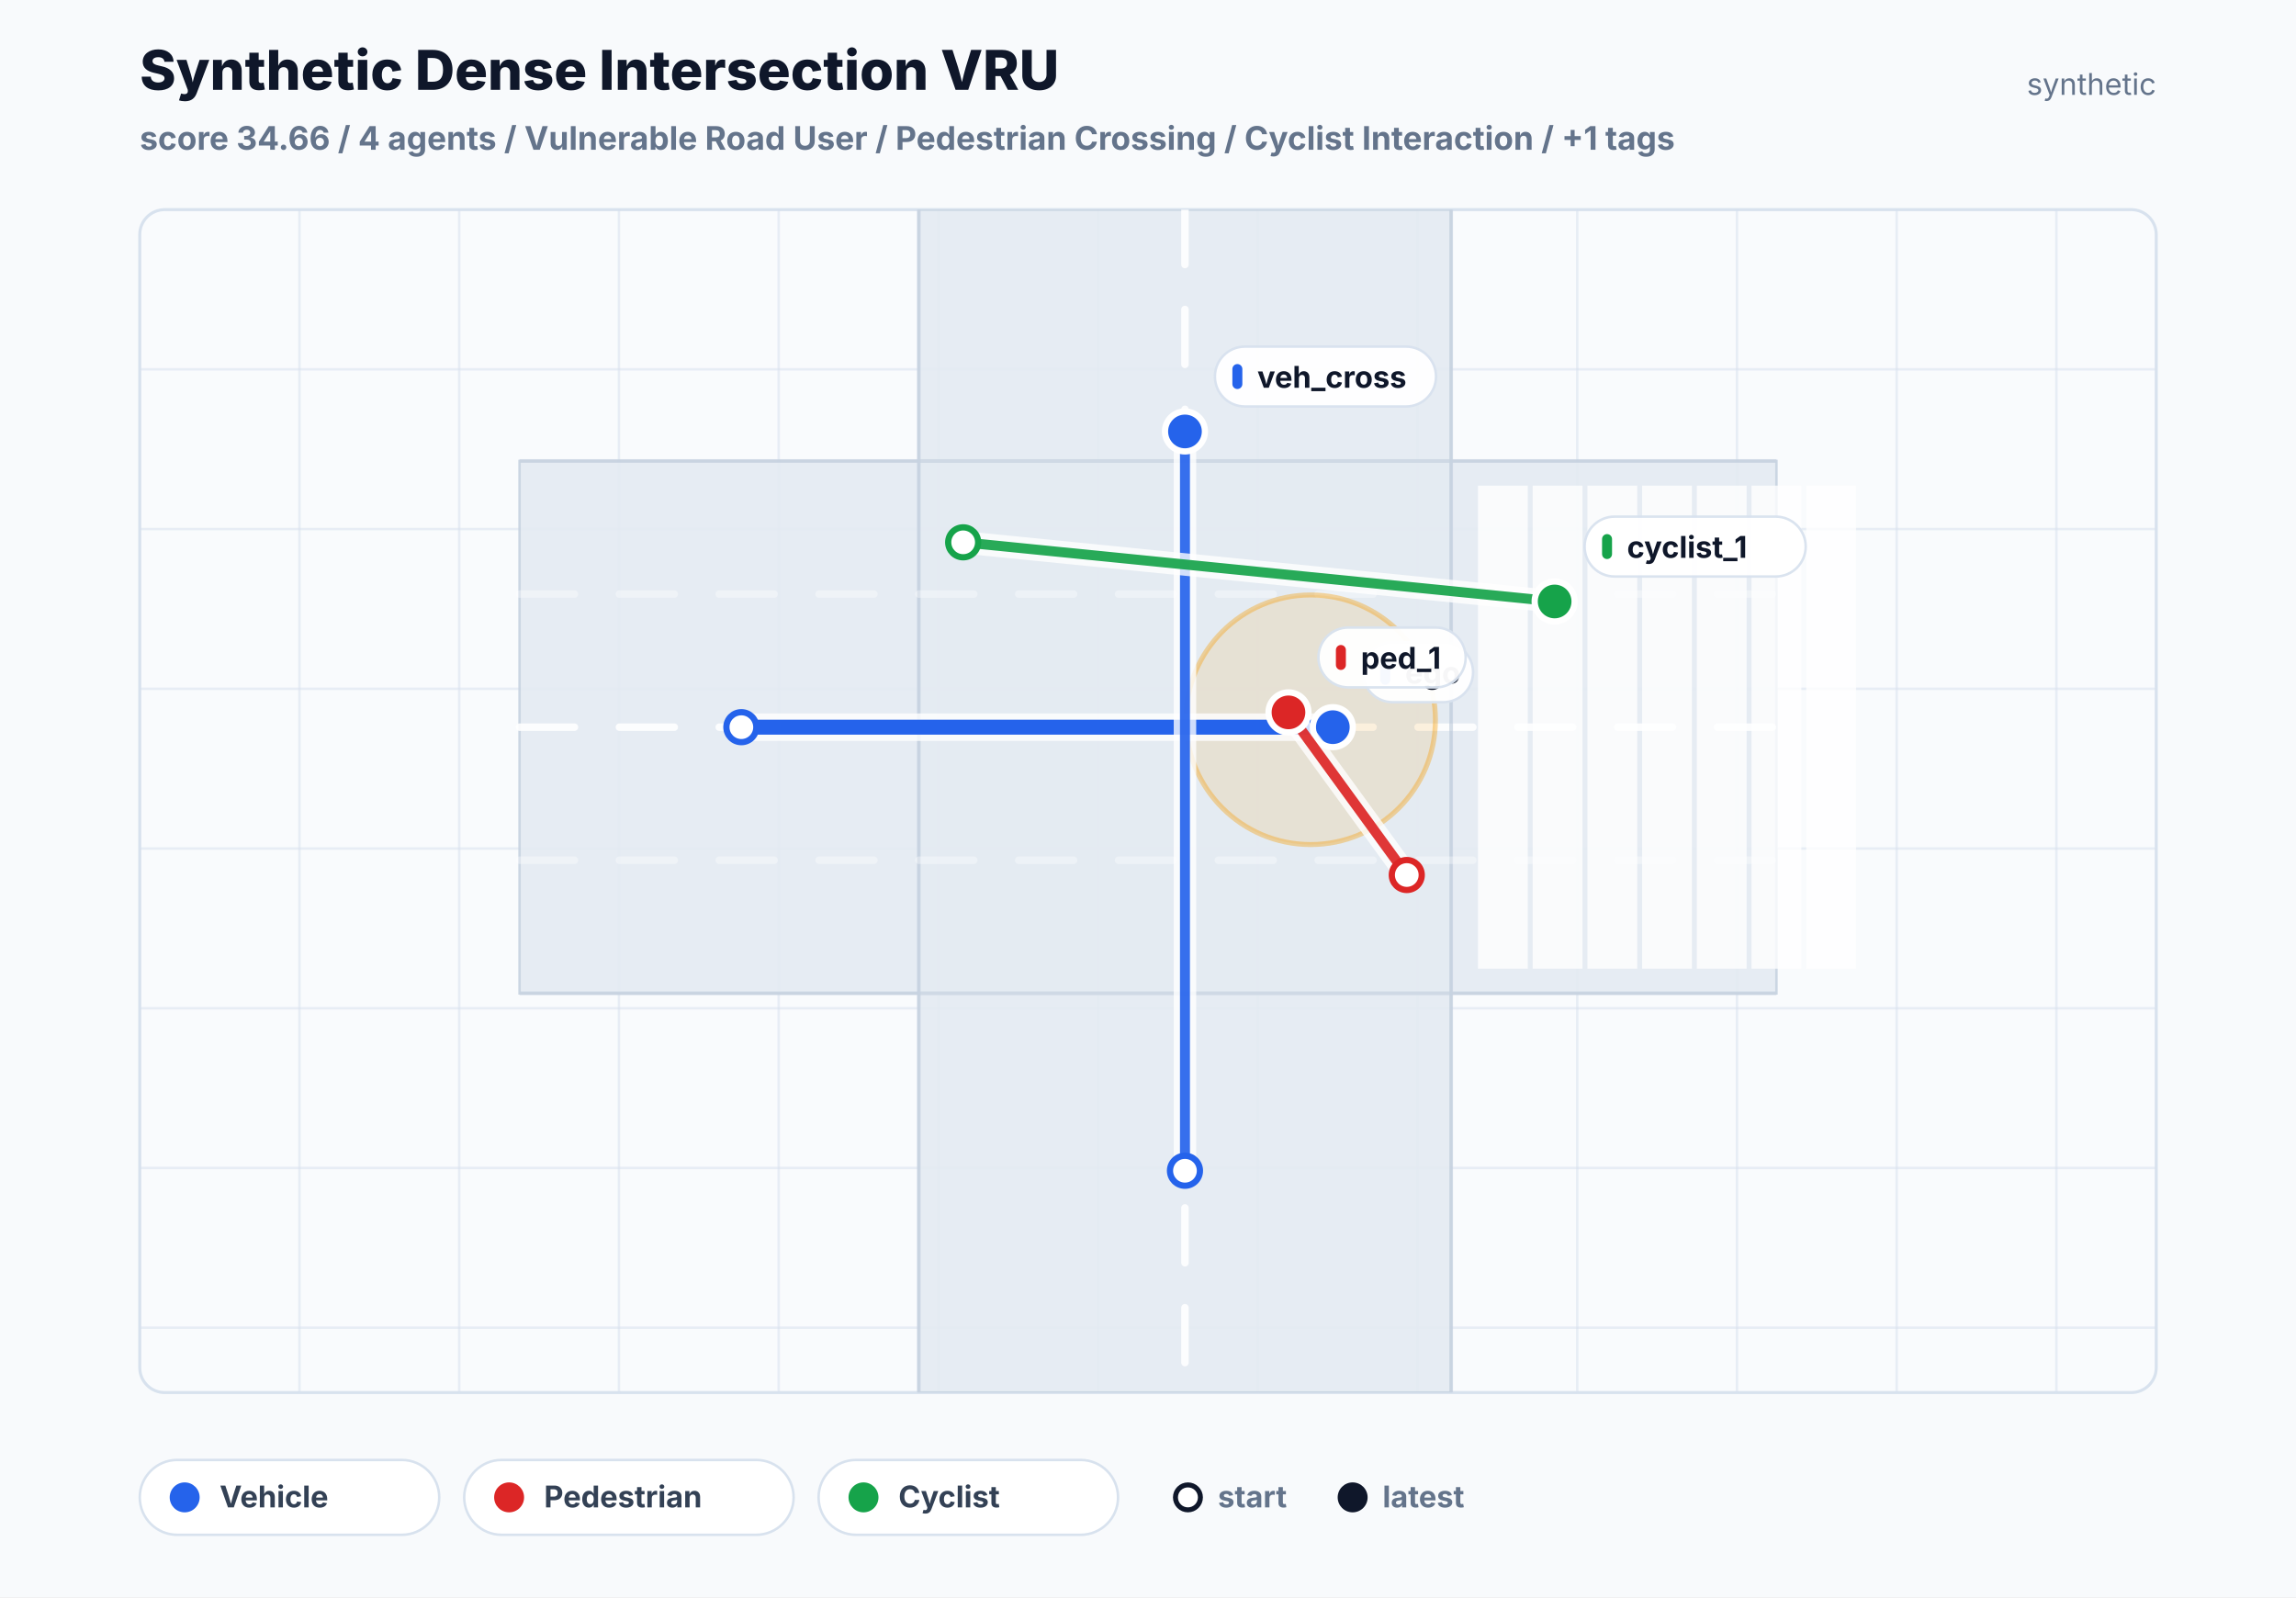
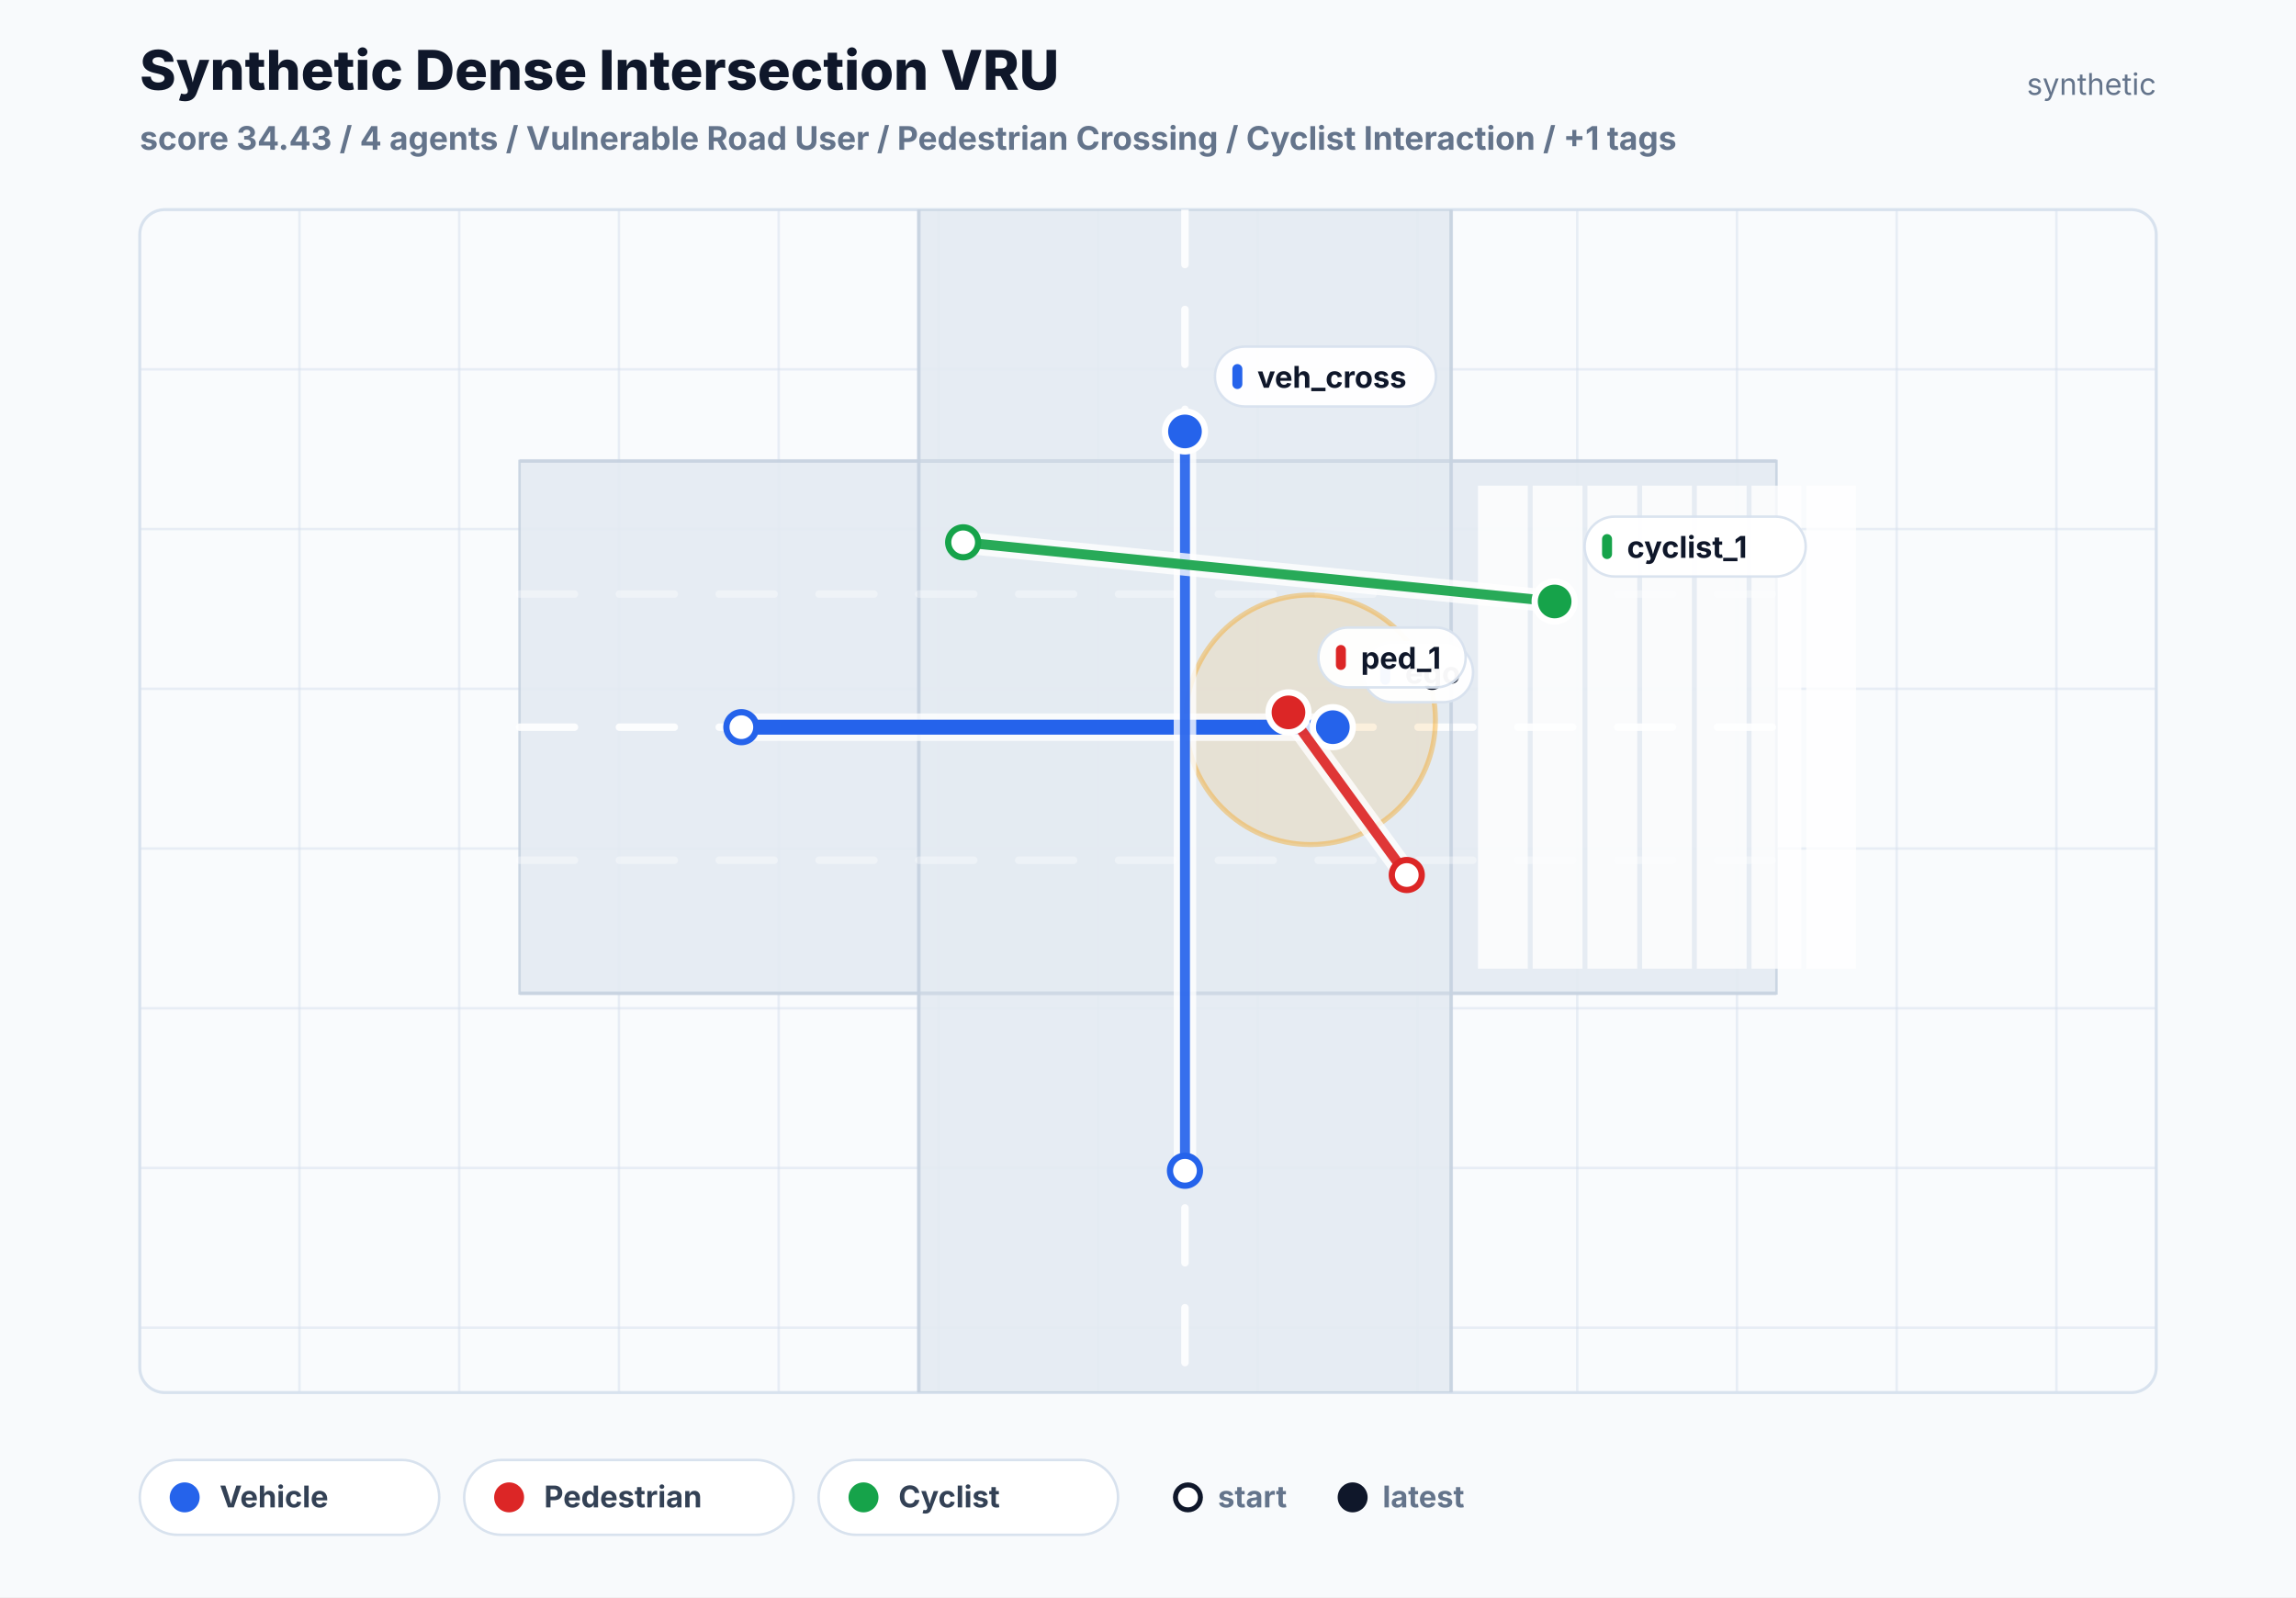
<svg xmlns="http://www.w3.org/2000/svg" width="920" height="640" viewBox="0 0 920 640" role="img">
  <defs>
    <clipPath id="scenario-plot-clip">
      <rect x="56" y="84" width="808" height="474" rx="10" />
    </clipPath>
  </defs>
  <rect x="0" y="0" width="920" height="640" fill="#f8fafc" />
  <text x="56" y="36" fill="#0f172a" font-size="22" font-family="Inter, Arial, sans-serif" font-weight="800">Synthetic Dense Intersection VRU</text>
-   <text x="56" y="60" fill="#64748b" font-size="13" font-family="Inter, Arial, sans-serif" font-weight="650">score 34.66 / 4 agents / Vulnerable Road User / Pedestrian Crossing / Cyclist Interaction / +1 tags</text>
+   <text x="56" y="60" fill="#64748b" font-size="13" font-family="Inter, Arial, sans-serif" font-weight="650">score 34.43 / 4 agents / Vulnerable Road User / Pedestrian Crossing / Cyclist Interaction / +1 tags</text>
  <text x="864" y="38" fill="#64748b" font-size="12" font-family="Inter, Arial, sans-serif" text-anchor="end">synthetic</text>
  <rect x="56" y="84" width="808" height="474" rx="10" fill="#f9fbfd" stroke="#d8e2ee" stroke-width="1.2" />
  <g clip-path="url(#scenario-plot-clip)">
    <line x1="120" y1="84" x2="120" y2="558" stroke="#d7e1ee" stroke-width="1" opacity="0.52" />
    <line x1="184" y1="84" x2="184" y2="558" stroke="#d7e1ee" stroke-width="1" opacity="0.52" />
    <line x1="248" y1="84" x2="248" y2="558" stroke="#d7e1ee" stroke-width="1" opacity="0.52" />
    <line x1="312" y1="84" x2="312" y2="558" stroke="#d7e1ee" stroke-width="1" opacity="0.52" />
    <line x1="376" y1="84" x2="376" y2="558" stroke="#d7e1ee" stroke-width="1" opacity="0.52" />
    <line x1="440" y1="84" x2="440" y2="558" stroke="#d7e1ee" stroke-width="1" opacity="0.52" />
    <line x1="504" y1="84" x2="504" y2="558" stroke="#d7e1ee" stroke-width="1" opacity="0.52" />
    <line x1="568" y1="84" x2="568" y2="558" stroke="#d7e1ee" stroke-width="1" opacity="0.52" />
    <line x1="632" y1="84" x2="632" y2="558" stroke="#d7e1ee" stroke-width="1" opacity="0.52" />
    <line x1="696" y1="84" x2="696" y2="558" stroke="#d7e1ee" stroke-width="1" opacity="0.52" />
    <line x1="760" y1="84" x2="760" y2="558" stroke="#d7e1ee" stroke-width="1" opacity="0.52" />
    <line x1="824" y1="84" x2="824" y2="558" stroke="#d7e1ee" stroke-width="1" opacity="0.52" />
    <line x1="56" y1="148" x2="864" y2="148" stroke="#d7e1ee" stroke-width="1" opacity="0.52" />
    <line x1="56" y1="212" x2="864" y2="212" stroke="#d7e1ee" stroke-width="1" opacity="0.52" />
    <line x1="56" y1="276" x2="864" y2="276" stroke="#d7e1ee" stroke-width="1" opacity="0.52" />
    <line x1="56" y1="340" x2="864" y2="340" stroke="#d7e1ee" stroke-width="1" opacity="0.52" />
    <line x1="56" y1="404" x2="864" y2="404" stroke="#d7e1ee" stroke-width="1" opacity="0.52" />
    <line x1="56" y1="468" x2="864" y2="468" stroke="#d7e1ee" stroke-width="1" opacity="0.52" />
    <line x1="56" y1="532" x2="864" y2="532" stroke="#d7e1ee" stroke-width="1" opacity="0.52" />
    <rect x="208.19" y="184.73" width="503.62" height="213.30" fill="#e4eaf2" stroke="#c7d3e1" stroke-width="1" opacity="0.92" />
    <rect x="368.16" y="84.00" width="213.30" height="474.00" fill="#e4eaf2" stroke="#c7d3e1" stroke-width="1" opacity="0.92" />
    <line x1="208.19" y1="291.38" x2="711.81" y2="291.38" stroke="#ffffff" stroke-width="3" stroke-linecap="round" stroke-dasharray="22 18" opacity="0.88" />
    <line x1="474.81" y1="84.00" x2="474.81" y2="558.00" stroke="#ffffff" stroke-width="3" stroke-linecap="round" stroke-dasharray="22 18" opacity="0.88" />
    <line x1="208.19" y1="184.73" x2="711.81" y2="184.73" stroke="#c7d3e1" stroke-width="1.5" opacity="0.72" />
    <line x1="208.19" y1="398.02" x2="711.81" y2="398.02" stroke="#c7d3e1" stroke-width="1.5" opacity="0.72" />
    <line x1="368.16" y1="84.00" x2="368.16" y2="558.00" stroke="#c7d3e1" stroke-width="1.5" opacity="0.72" />
    <line x1="581.46" y1="84.00" x2="581.46" y2="558.00" stroke="#c7d3e1" stroke-width="1.5" opacity="0.72" />
    <line x1="208.19" y1="238.05" x2="711.81" y2="238.05" stroke="#ffffff" stroke-width="3" stroke-linecap="round" stroke-dasharray="22 18" opacity="0.35" />
    <line x1="208.19" y1="344.70" x2="711.81" y2="344.70" stroke="#ffffff" stroke-width="3" stroke-linecap="round" stroke-dasharray="22 18" opacity="0.35" />
    <rect x="592.72" y="195.09" width="18.96" height="192.56" fill="#ffffff" stroke="#ffffff" stroke-width="1" opacity="0.78" />
    <rect x="614.64" y="195.09" width="18.96" height="192.56" fill="#ffffff" stroke="#ffffff" stroke-width="1" opacity="0.78" />
    <rect x="636.57" y="195.09" width="18.96" height="192.56" fill="#ffffff" stroke="#ffffff" stroke-width="1" opacity="0.78" />
    <rect x="658.49" y="195.09" width="18.96" height="192.56" fill="#ffffff" stroke="#ffffff" stroke-width="1" opacity="0.78" />
    <rect x="680.41" y="195.09" width="18.96" height="192.56" fill="#ffffff" stroke="#ffffff" stroke-width="1" opacity="0.78" />
    <rect x="702.33" y="195.09" width="18.96" height="192.56" fill="#ffffff" stroke="#ffffff" stroke-width="1" opacity="0.78" />
    <rect x="724.25" y="195.09" width="18.96" height="192.56" fill="#ffffff" stroke="#ffffff" stroke-width="1" opacity="0.78" />
    <circle cx="525.17" cy="288.41" r="50.00" fill="#f59e0b" opacity="0.13" />
    <circle cx="525.17" cy="288.41" r="50.00" fill="none" stroke="#f59e0b" stroke-width="2" opacity="0.38" />
    <g class="track track-vehicle">
      <polyline points="297.06,291.38 415.56,291.38 534.06,291.38" fill="none" stroke="#ffffff" stroke-width="11" stroke-linecap="round" stroke-linejoin="round" opacity="0.78" />
      <polyline points="297.06,291.38 415.56,291.38 534.06,291.38" fill="none" stroke="#2563eb" stroke-width="6" stroke-linecap="round" stroke-linejoin="round" opacity="1.0" />
      <circle cx="297.06" cy="291.38" r="6" fill="#ffffff" stroke="#2563eb" stroke-width="2.5" />
      <circle cx="534.06" cy="291.38" r="8" fill="#2563eb" stroke="#ffffff" stroke-width="2.5" />
      <rect x="546.06" y="257.38" width="44.20" height="24.00" rx="12" fill="#ffffff" stroke="#d8e2ee" opacity="0.96" />
      <rect x="553.06" y="264.38" width="4" height="10" rx="2" fill="#2563eb" />
      <text x="563.06" y="273.88" fill="#0f172a" font-size="12" font-family="Inter, Arial, sans-serif" font-weight="750">ego</text>
    </g>
    <g class="track track-vehicle">
      <polyline points="474.81,469.12 474.81,321.00 474.81,172.88" fill="none" stroke="#ffffff" stroke-width="9" stroke-linecap="round" stroke-linejoin="round" opacity="0.78" />
      <polyline points="474.81,469.12 474.81,321.00 474.81,172.88" fill="none" stroke="#2563eb" stroke-width="4" stroke-linecap="round" stroke-linejoin="round" opacity="0.92" />
      <circle cx="474.81" cy="469.12" r="6" fill="#ffffff" stroke="#2563eb" stroke-width="2.5" />
      <circle cx="474.81" cy="172.88" r="8" fill="#2563eb" stroke="#ffffff" stroke-width="2.5" />
      <rect x="486.81" y="138.88" width="88.60" height="24.00" rx="12" fill="#ffffff" stroke="#d8e2ee" opacity="0.96" />
      <rect x="493.81" y="145.88" width="4" height="10" rx="2" fill="#2563eb" />
      <text x="503.81" y="155.38" fill="#0f172a" font-size="12" font-family="Inter, Arial, sans-serif" font-weight="750">veh_cross</text>
    </g>
    <g class="track track-pedestrian">
      <polyline points="563.69,350.62 539.99,318.04 516.29,285.45" fill="none" stroke="#ffffff" stroke-width="9" stroke-linecap="round" stroke-linejoin="round" opacity="0.78" />
      <polyline points="563.69,350.62 539.99,318.04 516.29,285.45" fill="none" stroke="#dc2626" stroke-width="4" stroke-linecap="round" stroke-linejoin="round" opacity="0.92" />
      <circle cx="563.69" cy="350.62" r="6" fill="#ffffff" stroke="#dc2626" stroke-width="2.5" />
      <circle cx="516.29" cy="285.45" r="8" fill="#dc2626" stroke="#ffffff" stroke-width="2.5" />
      <rect x="528.29" y="251.45" width="59.00" height="24.00" rx="12" fill="#ffffff" stroke="#d8e2ee" opacity="0.96" />
      <rect x="535.29" y="258.45" width="4" height="10" rx="2" fill="#dc2626" />
      <text x="545.29" y="267.95" fill="#0f172a" font-size="12" font-family="Inter, Arial, sans-serif" font-weight="750">ped_1</text>
    </g>
    <g class="track track-cyclist">
      <polyline points="385.94,217.31 504.44,229.16 622.94,241.01" fill="none" stroke="#ffffff" stroke-width="9" stroke-linecap="round" stroke-linejoin="round" opacity="0.78" />
      <polyline points="385.94,217.31 504.44,229.16 622.94,241.01" fill="none" stroke="#16a34a" stroke-width="4" stroke-linecap="round" stroke-linejoin="round" opacity="0.92" />
      <circle cx="385.94" cy="217.31" r="6" fill="#ffffff" stroke="#16a34a" stroke-width="2.5" />
      <circle cx="622.94" cy="241.01" r="8" fill="#16a34a" stroke="#ffffff" stroke-width="2.5" />
      <rect x="634.94" y="207.01" width="88.60" height="24.00" rx="12" fill="#ffffff" stroke="#d8e2ee" opacity="0.96" />
      <rect x="641.94" y="214.01" width="4" height="10" rx="2" fill="#16a34a" />
      <text x="651.94" y="223.51" fill="#0f172a" font-size="12" font-family="Inter, Arial, sans-serif" font-weight="750">cyclist_1</text>
    </g>
  </g>
  <rect x="56" y="585" width="120" height="30" rx="15" fill="#ffffff" stroke="#d8e2ee" />
  <circle cx="74" cy="600" r="6" fill="#2563eb" />
  <text x="88" y="604" fill="#334155" font-size="12" font-family="Inter, Arial, sans-serif" font-weight="700">Vehicle</text>
  <rect x="186" y="585" width="132" height="30" rx="15" fill="#ffffff" stroke="#d8e2ee" />
  <circle cx="204" cy="600" r="6" fill="#dc2626" />
  <text x="218" y="604" fill="#334155" font-size="12" font-family="Inter, Arial, sans-serif" font-weight="700">Pedestrian</text>
  <rect x="328" y="585" width="120" height="30" rx="15" fill="#ffffff" stroke="#d8e2ee" />
  <circle cx="346" cy="600" r="6" fill="#16a34a" />
  <text x="360" y="604" fill="#334155" font-size="12" font-family="Inter, Arial, sans-serif" font-weight="700">Cyclist</text>
  <circle cx="476" cy="600" r="5" fill="#ffffff" stroke="#0f172a" stroke-width="2" />
  <circle cx="542" cy="600" r="6" fill="#0f172a" />
  <text x="488" y="604" fill="#64748b" font-size="12" font-family="Inter, Arial, sans-serif" font-weight="700">start</text>
  <text x="554" y="604" fill="#64748b" font-size="12" font-family="Inter, Arial, sans-serif" font-weight="700">latest</text>
</svg>
